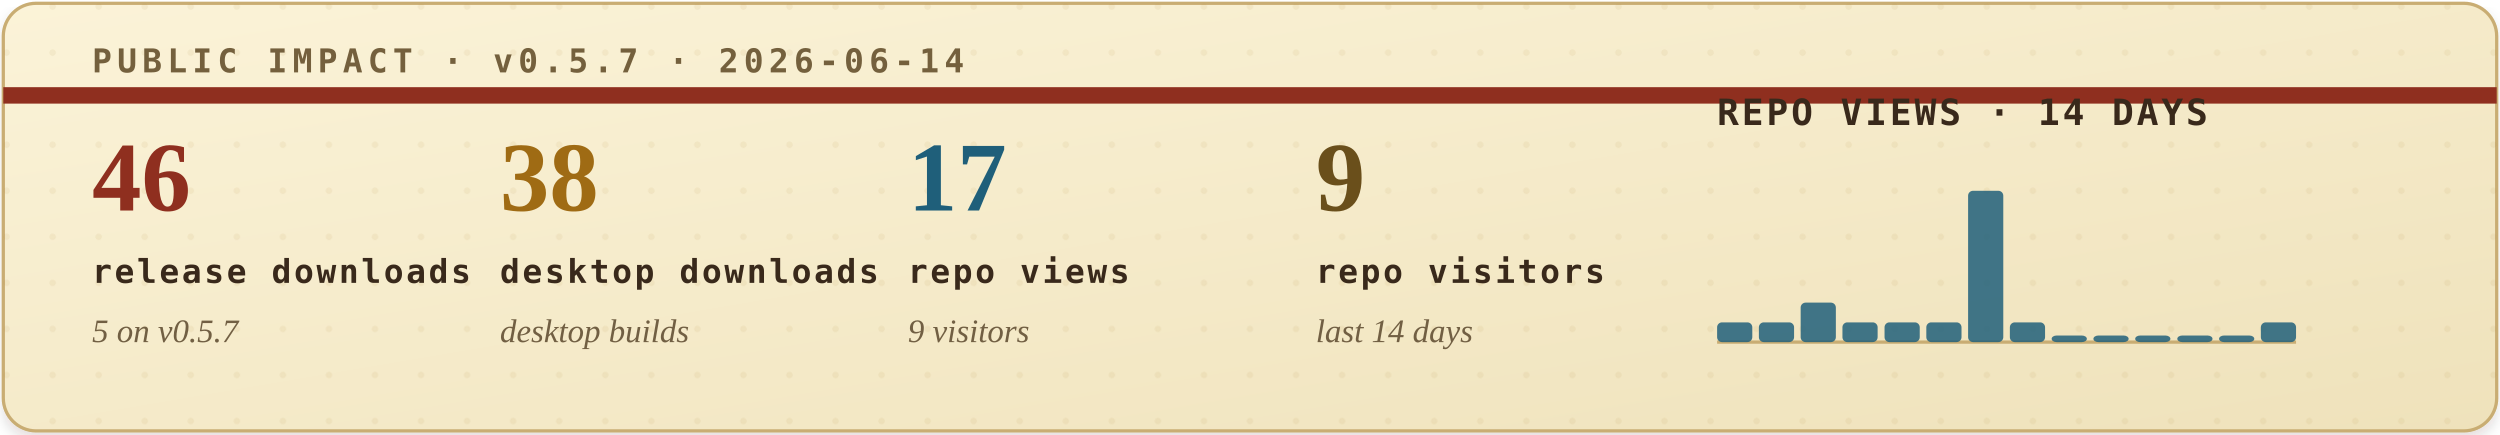
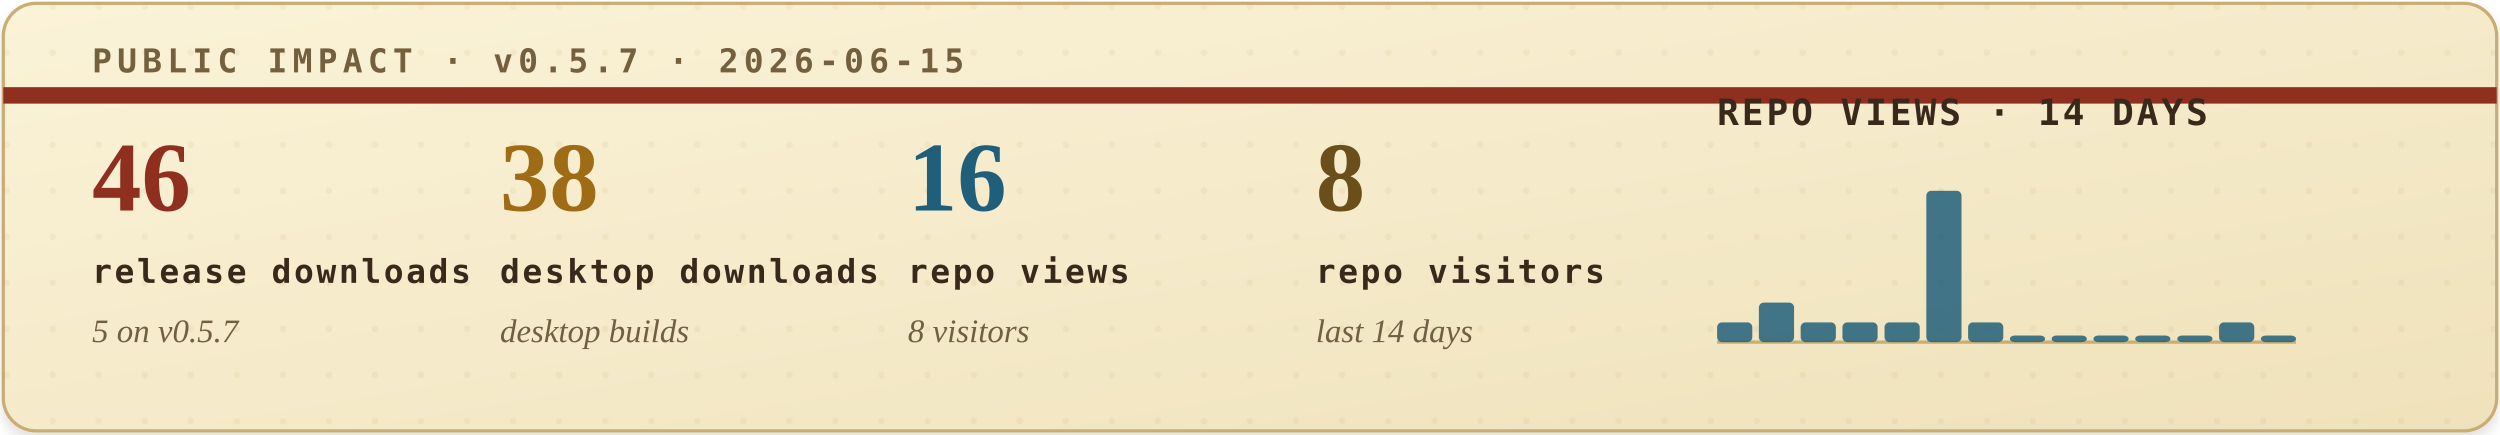
<svg xmlns="http://www.w3.org/2000/svg" width="760" height="132" viewBox="0 0 760 132" role="img" aria-labelledby="title desc">
  <defs>
    <filter id="soft-shadow" x="-4%" y="-12%" width="108%" height="130%">
      <feDropShadow dx="0" dy="2" stdDeviation="2" flood-color="#2b1c10" flood-opacity="0.14" />
    </filter>
    <linearGradient id="paper" x1="0" x2="1" y1="0" y2="1">
      <stop offset="0" stop-color="#fbf3d8" />
      <stop offset="1" stop-color="#efe2bb" />
    </linearGradient>
    <pattern id="dot-grid" width="14" height="14" patternUnits="userSpaceOnUse">
      <circle cx="2" cy="2" r="1" fill="#b08b43" opacity="0.22" />
    </pattern>
    <style>
      .eyebrow { font: 700 10px ui-monospace, SFMono-Regular, Menlo, Consolas, monospace; letter-spacing: .16em; }
      .metric-value { font: 700 30px Georgia, "Times New Roman", serif; }
      .metric-label { font: 700 10px ui-monospace, SFMono-Regular, Menlo, Consolas, monospace; letter-spacing: .08em; fill: #39291b; }
      .metric-sub { font: italic 10px Georgia, "Times New Roman", serif; fill: #715f43; }
      .chart-title { font: 700 11px ui-monospace, SFMono-Regular, Menlo, Consolas, monospace; letter-spacing: .08em; fill: #39291b; }
      .chart-note { font: italic 10px Georgia, "Times New Roman", serif; fill: #715f43; }
    </style>
  </defs>
  <rect x="1" y="1" width="758" height="130" rx="10" fill="url(#paper)" stroke="#c9ad73" filter="url(#soft-shadow)" />
  <rect x="1" y="1" width="758" height="130" rx="10" fill="url(#dot-grid)" opacity="0.42" />
  <path d="M1 29H759" stroke="#8f2f1f" stroke-width="5" />
-   <text class="eyebrow" x="28" y="22" fill="#74603d">PUBLIC IMPACT · v0.5.7 · 2026-06-14</text>
+   <text class="eyebrow" x="28" y="22" fill="#74603d">PUBLIC IMPACT · v0.5.7 · 2026-06-15</text>
  <g transform="translate(28, 64)">
    <text class="metric-value" x="0" y="0" fill="#8f2f1f">46</text>
    <text class="metric-label" x="0" y="22">release downloads</text>
    <text class="metric-sub" x="0" y="40">5 on v0.5.7</text>
  </g>
  <g transform="translate(152, 64)">
    <text class="metric-value" x="0" y="0" fill="#9f6b14">38</text>
    <text class="metric-label" x="0" y="22">desktop downloads</text>
    <text class="metric-sub" x="0" y="40">desktop builds</text>
  </g>
  <g transform="translate(276, 64)">
-     <text class="metric-value" x="0" y="0" fill="#1f5f7a">17</text>
+     <text class="metric-value" x="0" y="0" fill="#1f5f7a">16</text>
    <text class="metric-label" x="0" y="22">repo views</text>
-     <text class="metric-sub" x="0" y="40">9 visitors</text>
+     <text class="metric-sub" x="0" y="40">8 visitors</text>
  </g>
  <g transform="translate(400, 64)">
-     <text class="metric-value" x="0" y="0" fill="#6a4f1b">9</text>
+     <text class="metric-value" x="0" y="0" fill="#6a4f1b">8</text>
    <text class="metric-label" x="0" y="22">repo visitors</text>
    <text class="metric-sub" x="0" y="40">last 14 days</text>
  </g>
  <g transform="translate(522, 38)">
    <text class="chart-title" x="0" y="0">REPO VIEWS · 14 DAYS</text>
    <line x1="0" y1="66" x2="176" y2="66" stroke="#c9ad73" stroke-width="1" />
    <g>
      <rect x="0.0" y="60" width="10.7" height="6" rx="1.5" fill="#1f5f7a" opacity="0.84" />
-       <rect x="12.7" y="60" width="10.7" height="6" rx="1.5" fill="#1f5f7a" opacity="0.84" />
-       <rect x="25.4" y="54" width="10.7" height="12" rx="1.5" fill="#1f5f7a" opacity="0.84" />
+       <rect x="12.7" y="54" width="10.7" height="12" rx="1.5" fill="#1f5f7a" opacity="0.84" />
+       <rect x="25.4" y="60" width="10.7" height="6" rx="1.5" fill="#1f5f7a" opacity="0.84" />
      <rect x="38.1" y="60" width="10.7" height="6" rx="1.5" fill="#1f5f7a" opacity="0.84" />
      <rect x="50.9" y="60" width="10.7" height="6" rx="1.5" fill="#1f5f7a" opacity="0.84" />
-       <rect x="63.6" y="60" width="10.7" height="6" rx="1.5" fill="#1f5f7a" opacity="0.84" />
-       <rect x="76.3" y="20" width="10.7" height="46" rx="1.5" fill="#1f5f7a" opacity="0.84" />
-       <rect x="89.0" y="60" width="10.7" height="6" rx="1.5" fill="#1f5f7a" opacity="0.84" />
+       <rect x="63.6" y="20" width="10.7" height="46" rx="1.5" fill="#1f5f7a" opacity="0.84" />
+       <rect x="76.3" y="60" width="10.7" height="6" rx="1.5" fill="#1f5f7a" opacity="0.84" />
+       <rect x="89.0" y="64" width="10.7" height="2" rx="1.5" fill="#1f5f7a" opacity="0.84" />
      <rect x="101.7" y="64" width="10.7" height="2" rx="1.5" fill="#1f5f7a" opacity="0.84" />
      <rect x="114.4" y="64" width="10.7" height="2" rx="1.5" fill="#1f5f7a" opacity="0.84" />
      <rect x="127.1" y="64" width="10.7" height="2" rx="1.5" fill="#1f5f7a" opacity="0.84" />
      <rect x="139.9" y="64" width="10.7" height="2" rx="1.5" fill="#1f5f7a" opacity="0.84" />
-       <rect x="152.6" y="64" width="10.7" height="2" rx="1.5" fill="#1f5f7a" opacity="0.84" />
-       <rect x="165.3" y="60" width="10.7" height="6" rx="1.5" fill="#1f5f7a" opacity="0.84" />
+       <rect x="152.6" y="60" width="10.7" height="6" rx="1.5" fill="#1f5f7a" opacity="0.84" />
+       <rect x="165.3" y="64" width="10.7" height="2" rx="1.5" fill="#1f5f7a" opacity="0.84" />
    </g>
  </g>
</svg>
